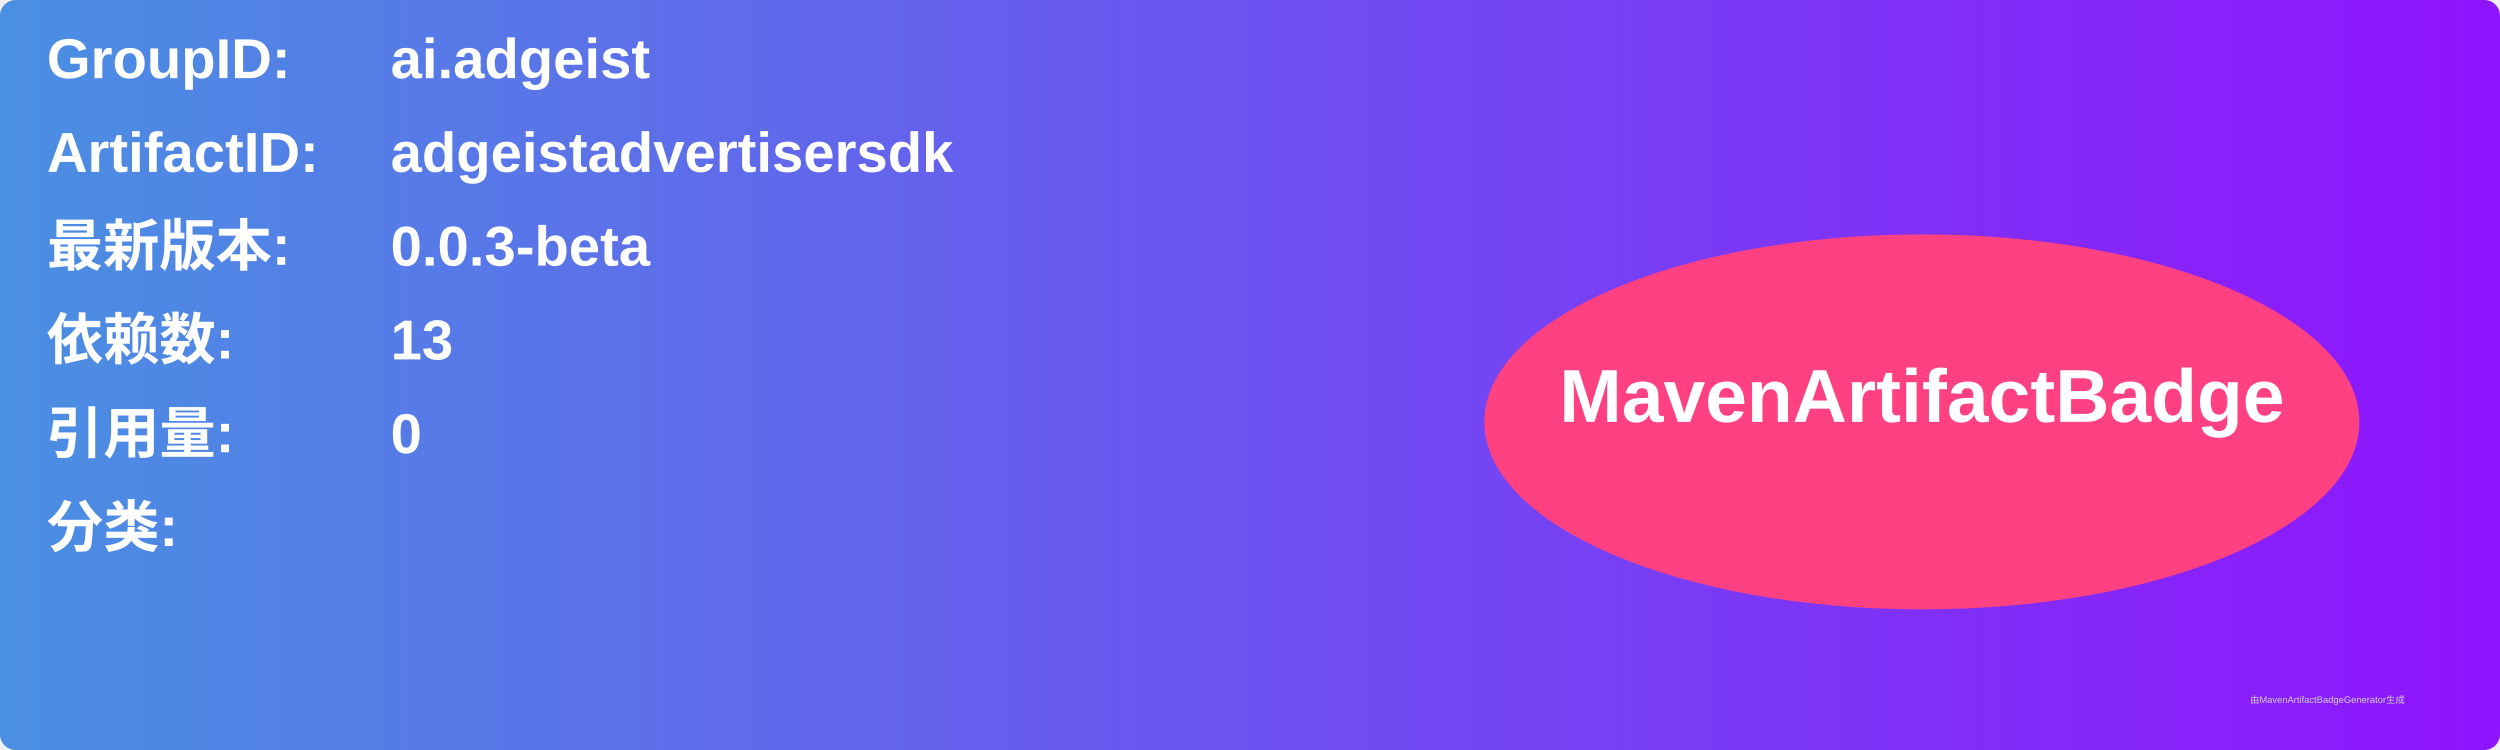
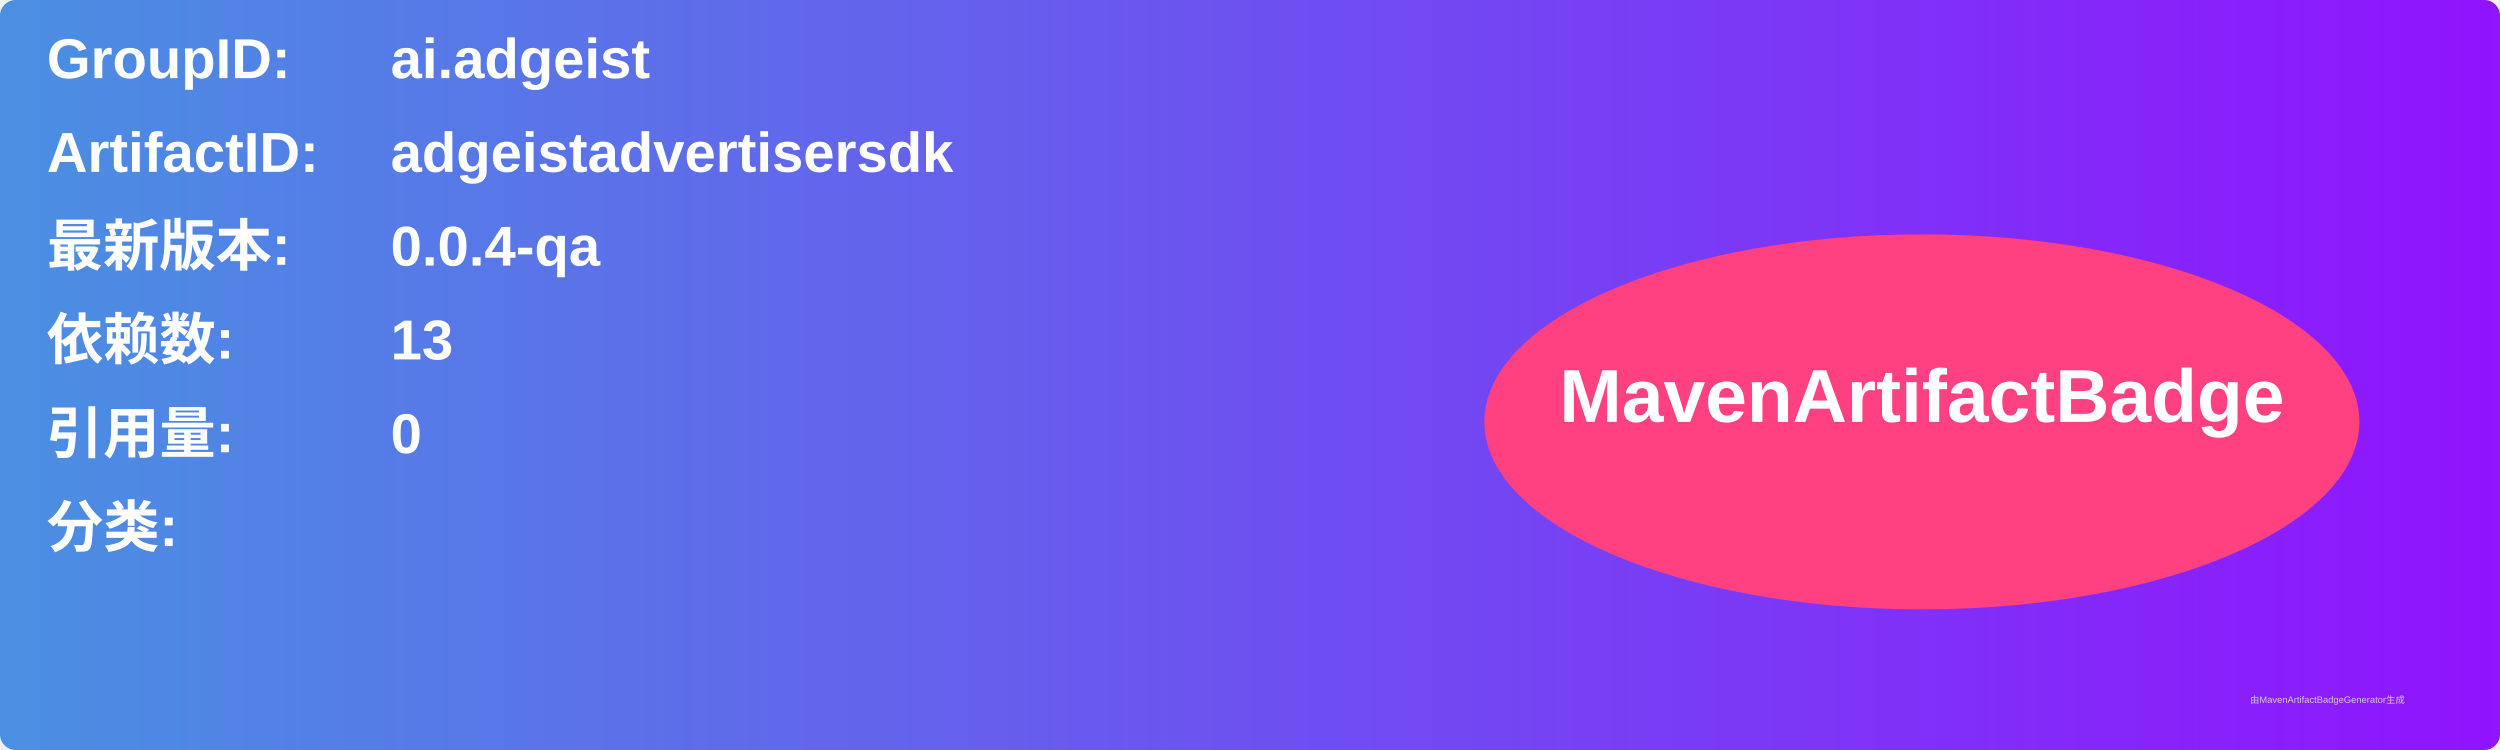
<svg xmlns="http://www.w3.org/2000/svg" width="800" height="240" viewBox="0 0 800 240">
  <linearGradient id="grad" x1="0%" y1="0%" x2="100%" y2="0%">
    <stop offset="0%" stop-color="#4a90e2" />
    <stop offset="100%" stop-color="#9013fe" />
  </linearGradient>
  <rect width="100%" height="100%" rx="5" ry="5" fill="url(#grad)" />
  <g transform="translate(15, 15)">
    <text x="0" y="10" font-family="Arial" font-size="18" fill="white" font-weight="bold" width="260">GroupID:</text>
    <text x="110" y="10" font-family="Arial" font-size="18" fill="white" font-weight="bold" width="460">ai.adgeist</text>
    <text x="0" y="40" font-family="Arial" font-size="18" fill="white" font-weight="bold" width="260">ArtifactID:</text>
    <text x="110" y="40" font-family="Arial" font-size="18" fill="white" font-weight="bold" width="460">adgeistadvertisersdk</text>
    <text x="0" y="70" font-family="Arial" font-size="18" fill="white" font-weight="bold">最新版本:</text>
    <text x="110" y="70" font-family="Arial" font-size="18" fill="white" font-weight="bold">
-       <tspan font-weight="bold">0.0.3-beta</tspan>
+       <tspan font-weight="bold">0.0.4-qa</tspan>
    </text>
    <text x="0" y="100" font-family="Arial" font-size="18" fill="white" font-weight="bold">依赖数: </text>
    <text x="110" y="100" font-family="Arial" font-size="18" fill="white">
      <tspan font-weight="bold">13</tspan>
    </text>
    <text x="0" y="130" font-family="Arial" font-size="18" fill="white" font-weight="bold">引用量: </text>
    <text x="110" y="130" font-family="Arial" font-size="18" fill="white">
      <tspan font-weight="bold">0</tspan>
    </text>
    <text x="0" y="160" font-family="Arial" font-size="18" fill="white" font-weight="bold">分类:</text>
    <text x="10" y="190" font-family="Arial" font-size="10" fill="white">
      <tspan font-weight="bold" />
    </text>
    <ellipse cx="600" cy="120" rx="140" ry="60" fill="#ff4081" />
    <text x="600" y="120" text-anchor="middle" font-family="Arial" font-size="24" fill="white" font-weight="bold">MavenArtifactBadge</text>
  </g>
  <text x="720" y="225" font-family="Arial" font-size="3" fill="#d0d0d0">由MavenArtifactBadgeGenerator生成</text>
</svg>
